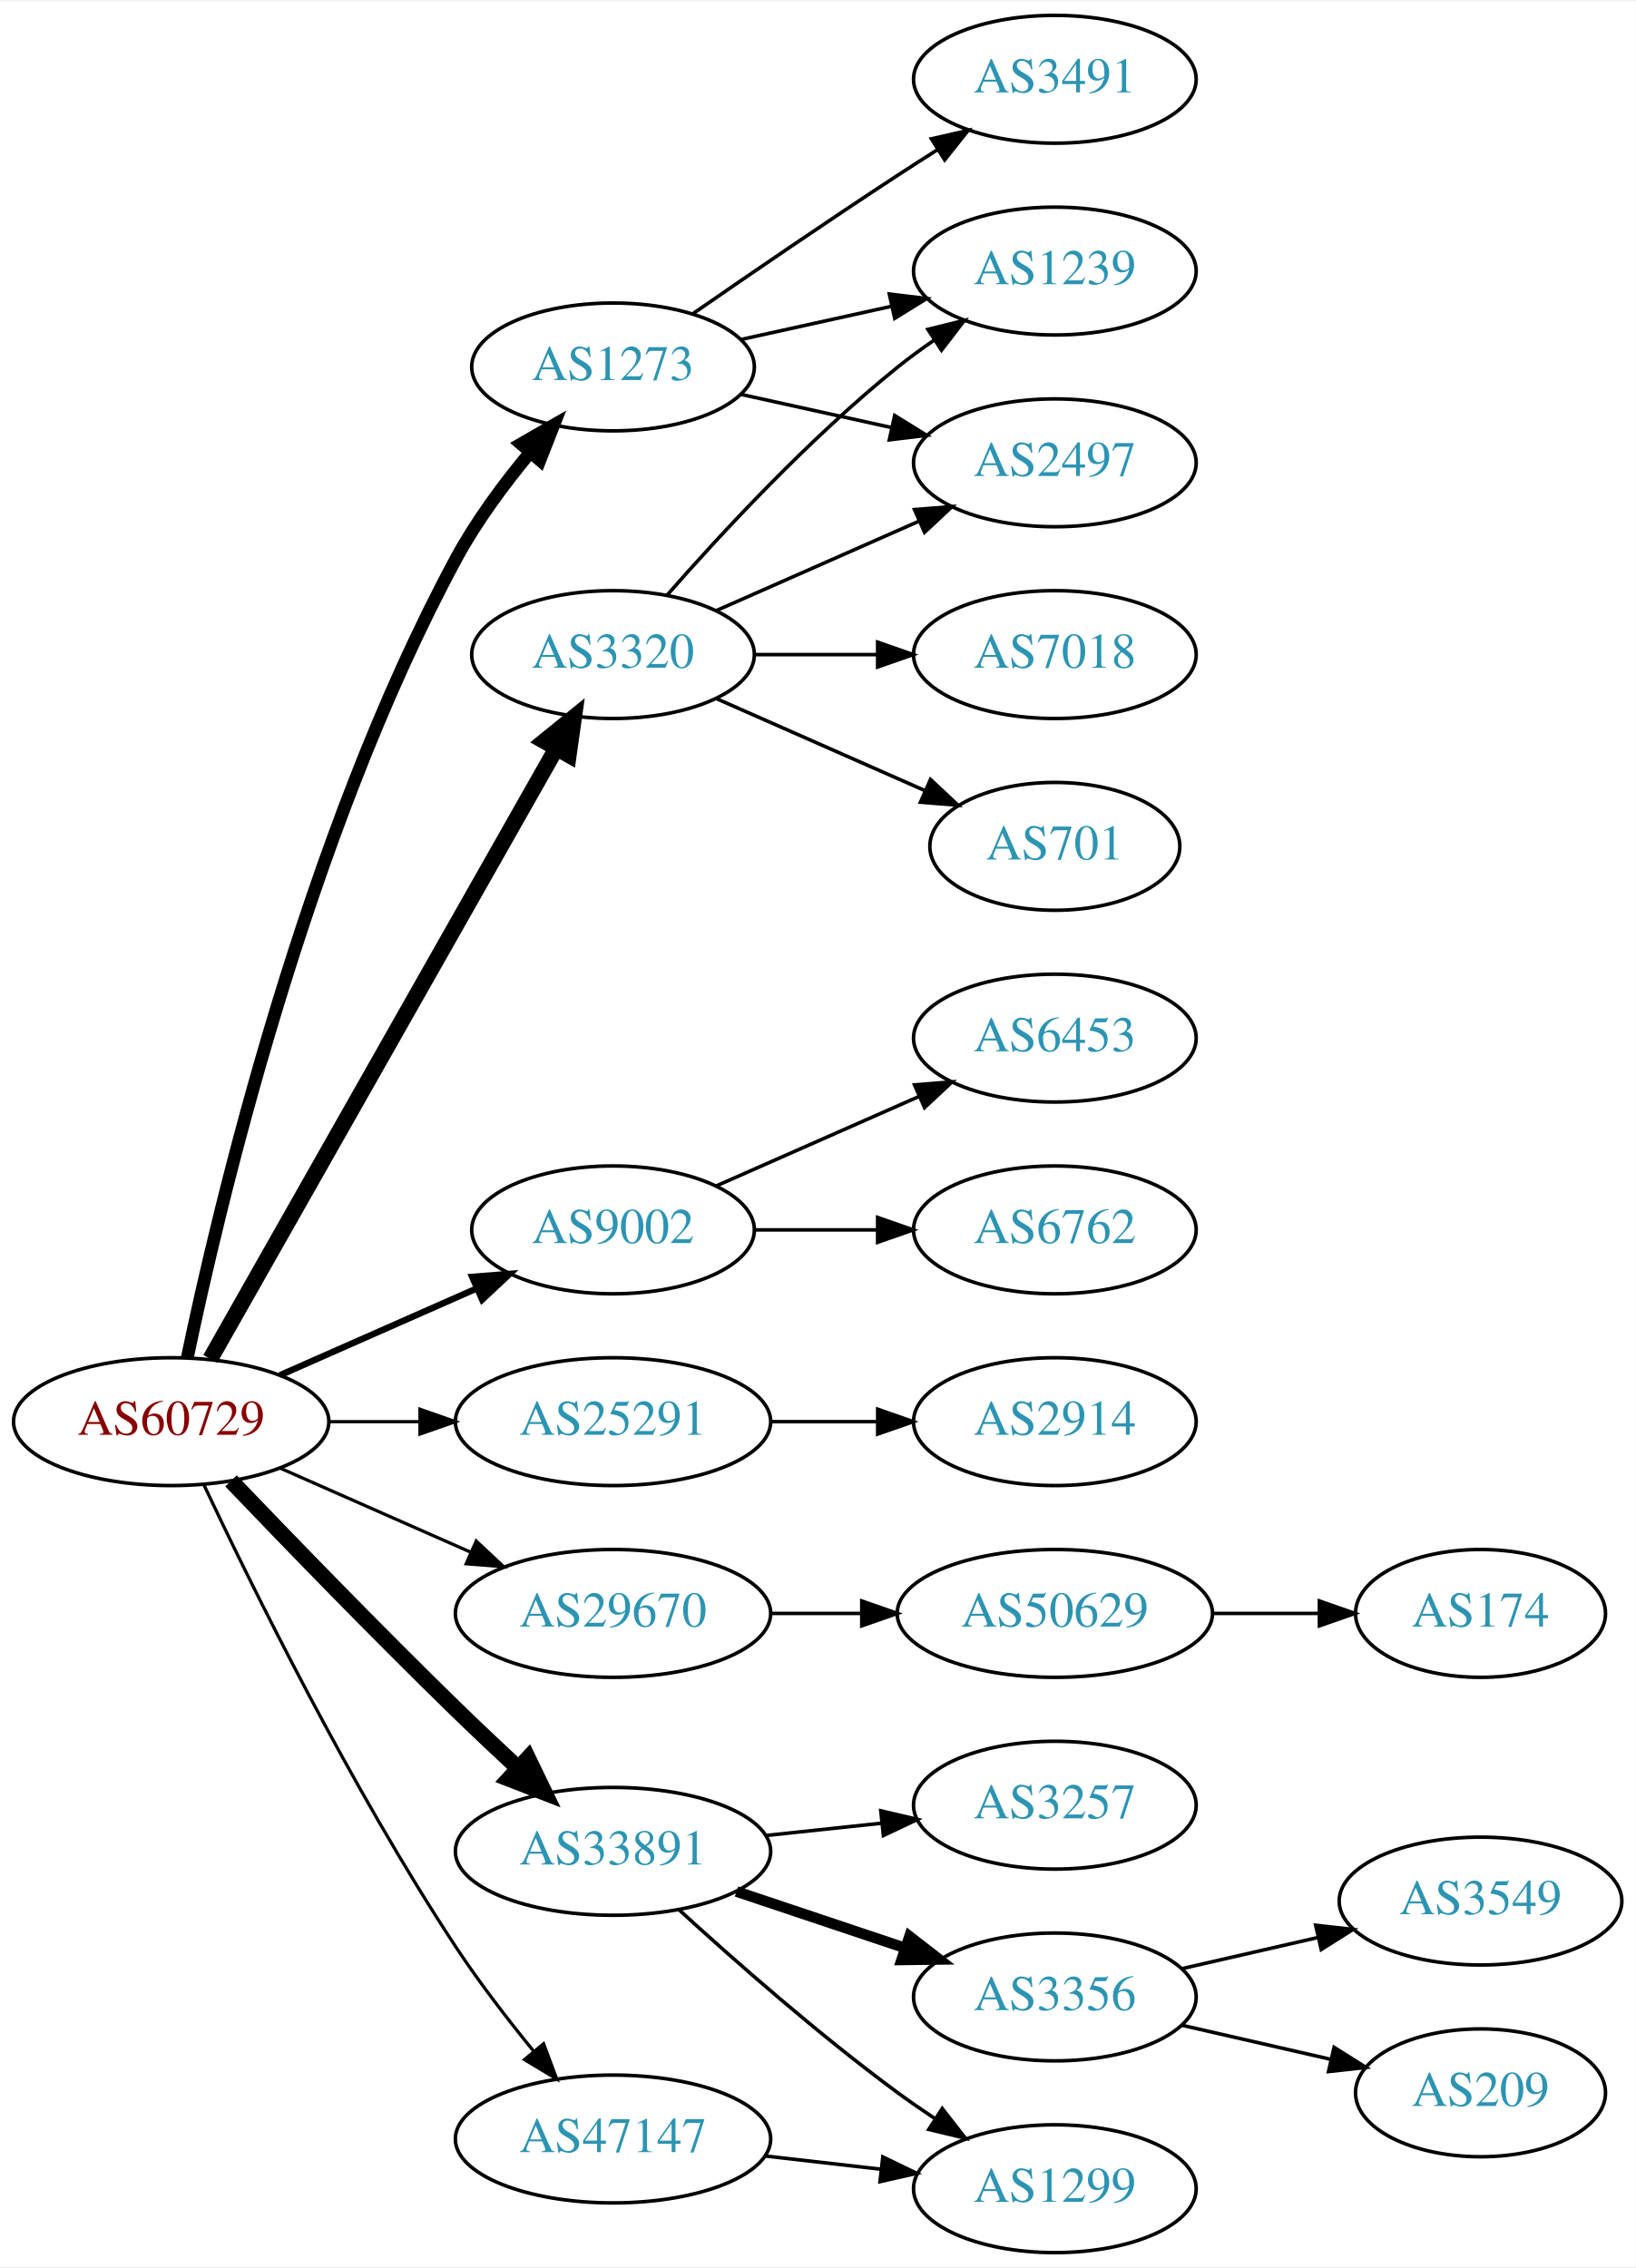
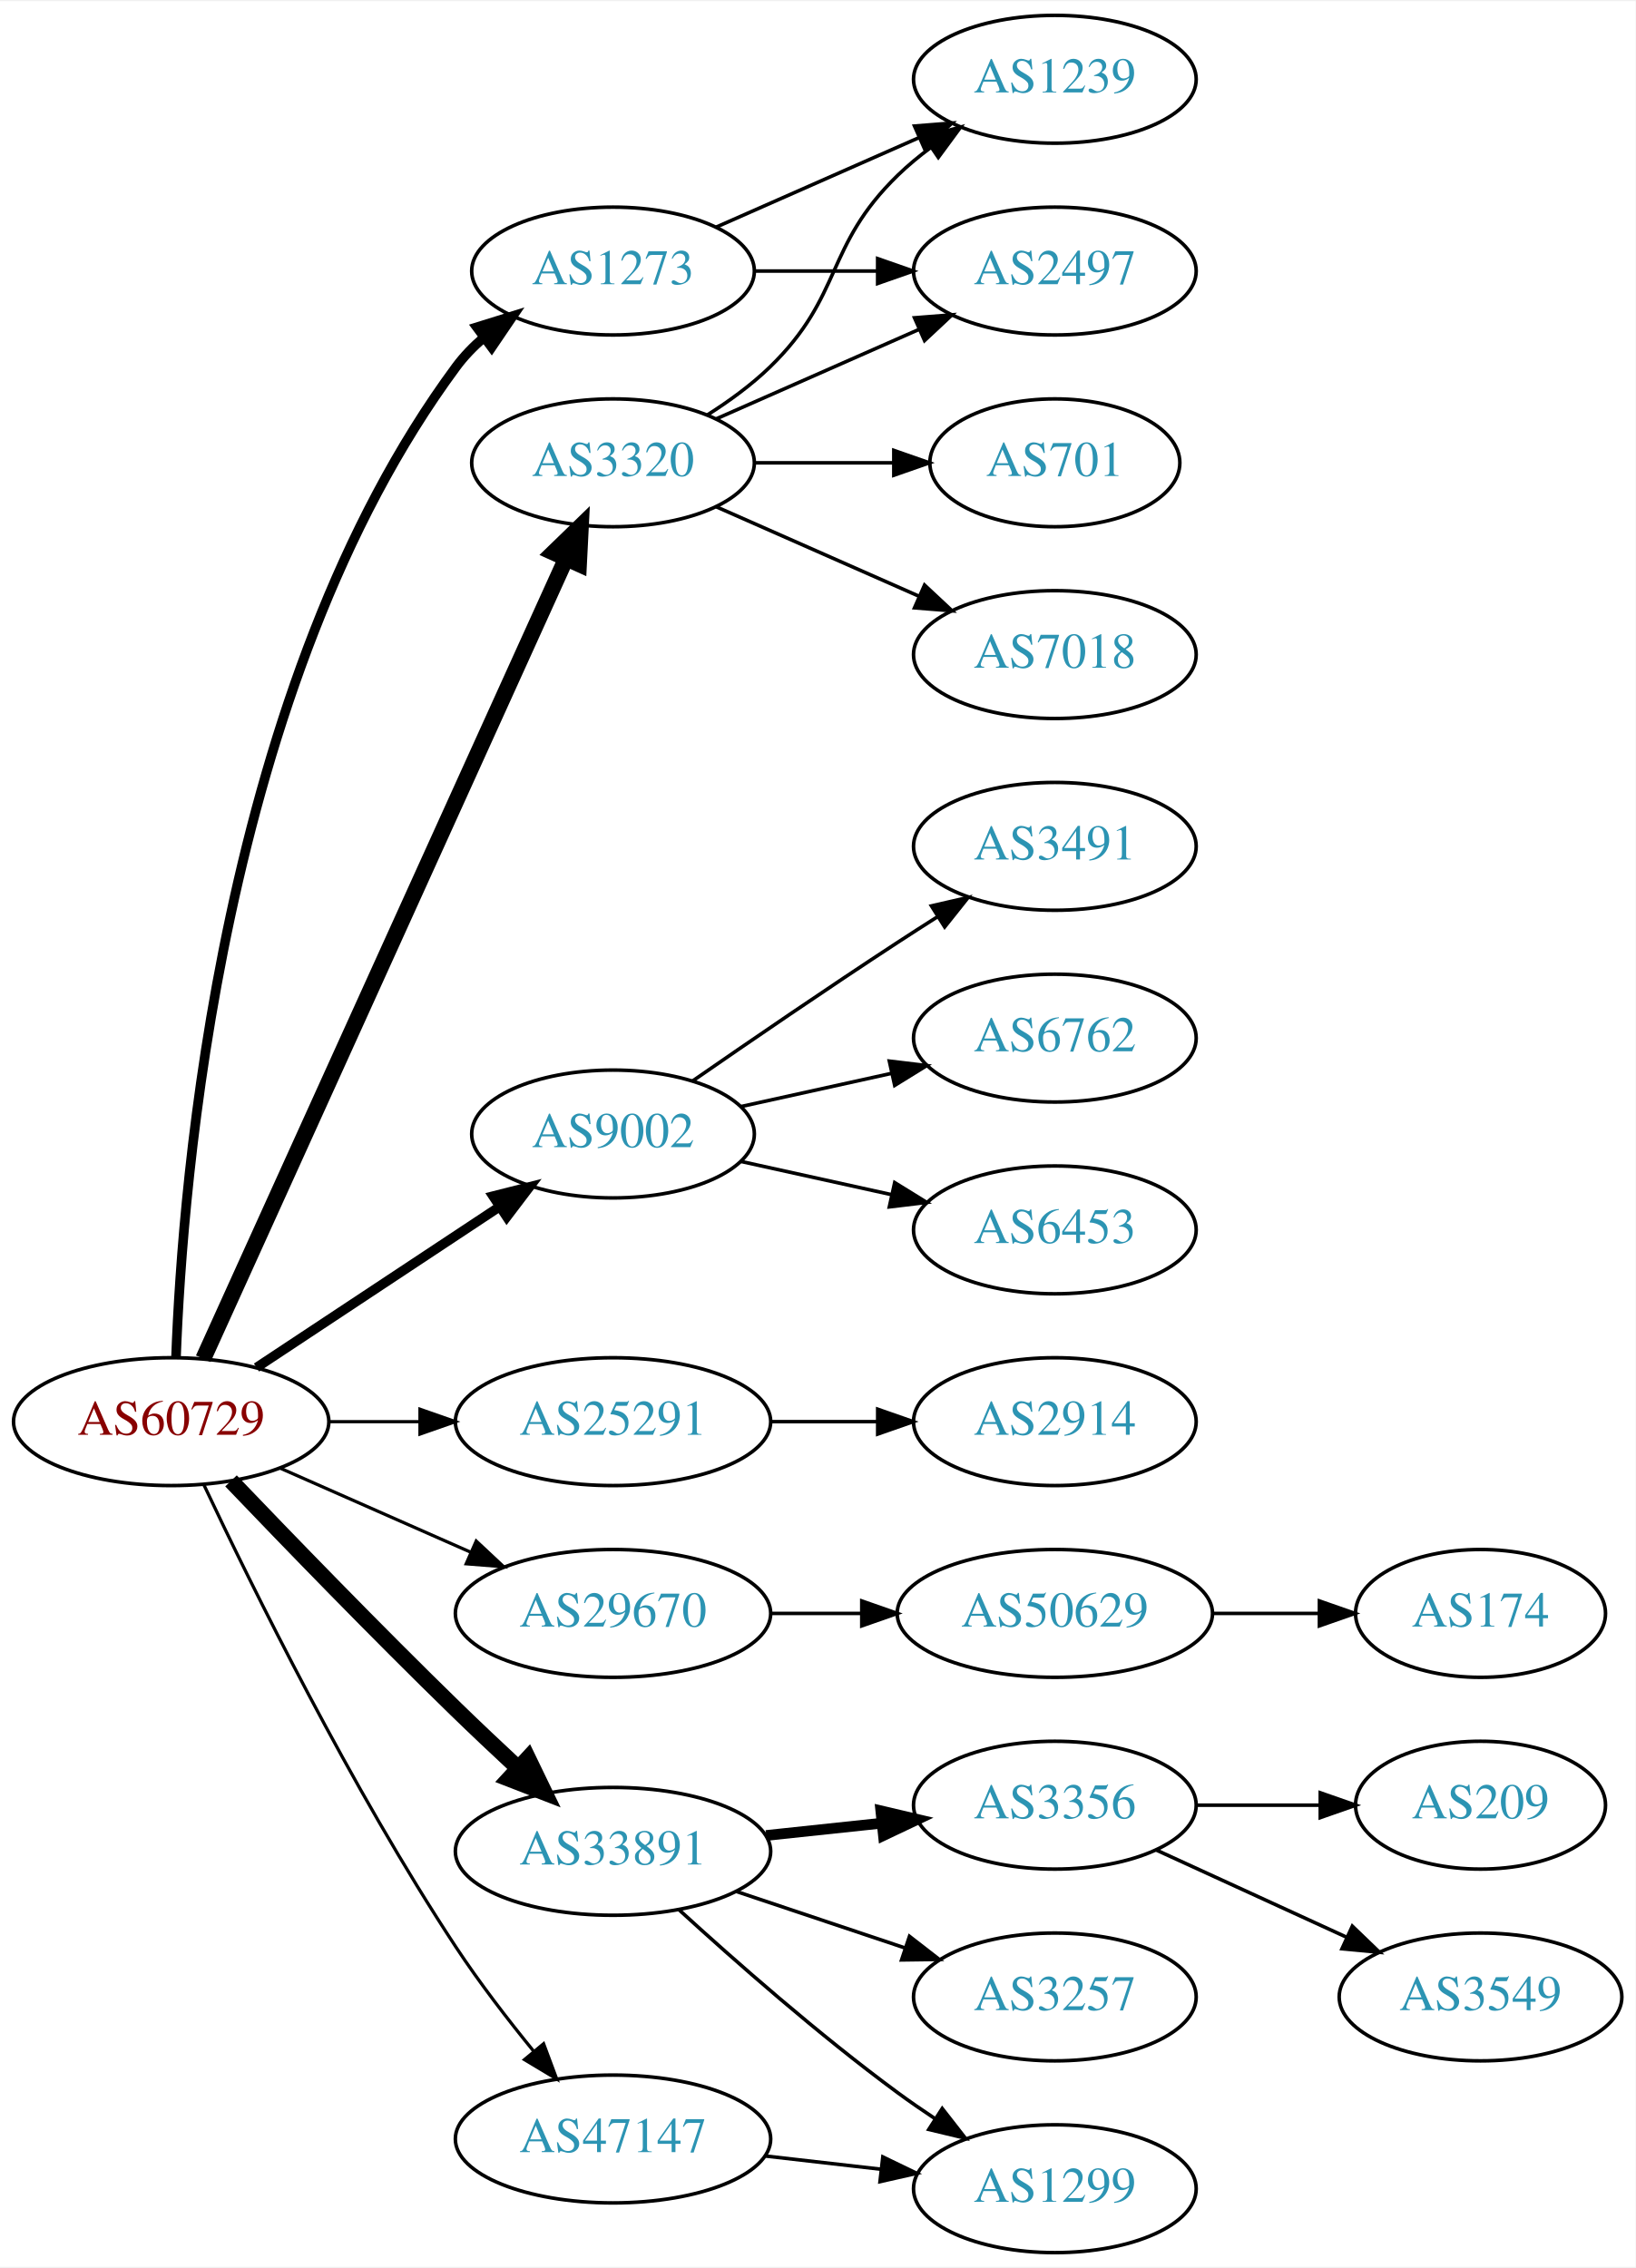
<svg xmlns="http://www.w3.org/2000/svg" xmlns:xlink="http://www.w3.org/1999/xlink" width="460pt" height="638pt" viewBox="0.00 0.00 460.47 638.00">
  <g id="graph0" class="graph" transform="scale(1 1) rotate(0) translate(4 634)">
    <polygon fill="white" stroke="none" points="-4,4 -4,-634 456.469,-634 456.469,4 -4,4" />
    <g id="node1" class="node">
      <g id="a_node1">
        <a xlink:href="/asn/60729" xlink:title="AS60729 ~ Zwiebelfreunde e.V. [AT]">
          <ellipse fill="#ffffff" stroke="black" cx="44.196" cy="-234" rx="44.393" ry="18" />
          <text text-anchor="middle" x="44.196" y="-230.3" font-family="Times,serif" font-size="14.00" fill="#880000">AS60729</text>
        </a>
      </g>
    </g>
    <g id="node2" class="node">
      <g id="a_node2">
-         <a xlink:href="/asn/1273" xlink:title="AS1273 ~ RIPE Network Coordination Centre [NL]">
-           <ellipse fill="#ffffff" stroke="black" cx="168.588" cy="-531" rx="39.794" ry="18" />
-           <text text-anchor="middle" x="168.588" y="-527.3" font-family="Times,serif" font-size="14.00" fill="#2c94b3">AS1273</text>
+         <a xlink:href="/asn/1273" xlink:title="AS1273 ~ Vodafone Group PLC [EU]">
+           <ellipse fill="#ffffff" stroke="black" cx="168.588" cy="-558" rx="39.794" ry="18" />
+           <text text-anchor="middle" x="168.588" y="-554.3" font-family="Times,serif" font-size="14.00" fill="#2c94b3">AS1273</text>
        </a>
      </g>
    </g>
    <g id="edge1" class="edge">
-       <path fill="none" stroke="black" stroke-width="3.6" d="M48.727,-251.961C57.37,-293.473 82.035,-398.513 124.392,-477 130.067,-487.516 137.859,-498.017 145.263,-506.926" />
-       <polygon fill="black" stroke="black" stroke-width="3.6" points="142.706,-509.32 151.883,-514.614 148.011,-504.752 142.706,-509.32" />
+       <path fill="none" stroke="black" stroke-width="2.7" d="M45.548,-251.993C47.374,-301.457 58.428,-441.73 124.392,-531 126.626,-534.023 129.308,-536.786 132.229,-539.293" />
+       <polygon fill="black" stroke="black" stroke-width="2.7" points="130.255,-542.186 140.373,-545.331 134.424,-536.563 130.255,-542.186" />
    </g>
    <g id="node3" class="node">
      <g id="a_node3">
        <a xlink:href="/asn/3320" xlink:title="AS3320 ~ DTAG [DE]">
-           <ellipse fill="#ffffff" stroke="black" cx="168.588" cy="-450" rx="39.794" ry="18" />
-           <text text-anchor="middle" x="168.588" y="-446.3" font-family="Times,serif" font-size="14.00" fill="#2c94b3">AS3320</text>
+           <ellipse fill="#ffffff" stroke="black" cx="168.588" cy="-504" rx="39.794" ry="18" />
+           <text text-anchor="middle" x="168.588" y="-500.3" font-family="Times,serif" font-size="14.00" fill="#2c94b3">AS3320</text>
        </a>
      </g>
    </g>
    <g id="edge2" class="edge">
-       <path fill="none" stroke="black" stroke-width="4.5" d="M55.212,-251.676C76.692,-289.584 127.285,-378.873 152.606,-423.559" />
-       <polygon fill="black" stroke="black" stroke-width="4.5" points="149.25,-425.623 157.606,-432.383 156.101,-421.741 149.25,-425.623" />
+       <path fill="none" stroke="black" stroke-width="4.5" d="M53.227,-251.715C74.147,-297.867 130.43,-422.028 155.386,-477.082" />
+       <polygon fill="black" stroke="black" stroke-width="4.5" points="151.813,-478.737 159.528,-486.219 158.986,-475.486 151.813,-478.737" />
    </g>
    <g id="node4" class="node">
      <g id="a_node4">
        <a xlink:href="/asn/9002" xlink:title="AS9002 ~ RETN Limited [EU]">
-           <ellipse fill="#ffffff" stroke="black" cx="168.588" cy="-288" rx="39.794" ry="18" />
-           <text text-anchor="middle" x="168.588" y="-284.3" font-family="Times,serif" font-size="14.00" fill="#2c94b3">AS9002</text>
+           <ellipse fill="#ffffff" stroke="black" cx="168.588" cy="-315" rx="39.794" ry="18" />
+           <text text-anchor="middle" x="168.588" y="-311.3" font-family="Times,serif" font-size="14.00" fill="#2c94b3">AS9002</text>
        </a>
      </g>
    </g>
    <g id="edge3" class="edge">
-       <path fill="none" stroke="black" stroke-width="1.8" d="M74.824,-247.072C91.418,-254.393 112.278,-263.597 130.011,-271.421" />
-       <polygon fill="black" stroke="black" stroke-width="1.8" points="128.933,-274.77 139.495,-275.605 131.758,-268.366 128.933,-274.77" />
+       <path fill="none" stroke="black" stroke-width="2.7" d="M68.217,-249.235C87.571,-262.044 115.406,-280.466 136.696,-294.555" />
+       <polygon fill="black" stroke="black" stroke-width="2.7" points="134.813,-297.506 145.084,-300.107 138.676,-291.669 134.813,-297.506" />
    </g>
    <g id="node5" class="node">
      <g id="a_node5">
        <a xlink:href="/asn/25291" xlink:title="AS25291 ~ SysEleven GmbH [DE]">
          <ellipse fill="#ffffff" stroke="black" cx="168.588" cy="-234" rx="44.393" ry="18" />
          <text text-anchor="middle" x="168.588" y="-230.3" font-family="Times,serif" font-size="14.00" fill="#2c94b3">AS25291</text>
        </a>
      </g>
    </g>
    <g id="edge4" class="edge">
      <path fill="none" stroke="black" stroke-width="0.9" d="M88.692,-234C96.898,-234 105.569,-234 114.041,-234" />
      <polygon fill="black" stroke="black" stroke-width="0.9" points="114.233,-237.5 124.233,-234 114.233,-230.5 114.233,-237.5" />
    </g>
    <g id="node6" class="node">
      <g id="a_node6">
        <a xlink:href="/asn/29670" xlink:title="AS29670 ~ Individual Network Berlin e.V. [DE]">
          <ellipse fill="#ffffff" stroke="black" cx="168.588" cy="-180" rx="44.393" ry="18" />
          <text text-anchor="middle" x="168.588" y="-176.3" font-family="Times,serif" font-size="14.00" fill="#2c94b3">AS29670</text>
        </a>
      </g>
    </g>
    <g id="edge5" class="edge">
      <path fill="none" stroke="black" stroke-width="0.9" d="M74.824,-220.928C90.941,-213.817 111.081,-204.931 128.473,-197.258" />
      <polygon fill="black" stroke="black" stroke-width="0.9" points="130.073,-200.378 137.809,-193.139 127.247,-193.973 130.073,-200.378" />
    </g>
    <g id="node7" class="node">
      <g id="a_node7">
        <a xlink:href="/asn/33891" xlink:title="AS33891 ~ CORE-BACKBONE GMBH GLOBAL NETWORK [DE]">
          <ellipse fill="#ffffff" stroke="black" cx="168.588" cy="-113" rx="44.393" ry="18" />
          <text text-anchor="middle" x="168.588" y="-109.3" font-family="Times,serif" font-size="14.00" fill="#2c94b3">AS33891</text>
        </a>
      </g>
    </g>
    <g id="edge6" class="edge">
      <path fill="none" stroke="black" stroke-width="4.5" d="M61.038,-217.319C76.859,-200.774 101.982,-174.81 124.392,-153 129.931,-147.609 135.968,-141.913 141.724,-136.561" />
      <polygon fill="black" stroke="black" stroke-width="4.5" points="144.652,-139.217 149.326,-129.54 139.309,-133.432 144.652,-139.217" />
    </g>
    <g id="node8" class="node">
      <g id="a_node8">
        <a xlink:href="/asn/47147" xlink:title="AS47147 ~ ANEXIA Internetdienstleistungs GmbH [AT]">
          <ellipse fill="#ffffff" stroke="black" cx="168.588" cy="-32" rx="44.393" ry="18" />
          <text text-anchor="middle" x="168.588" y="-28.3" font-family="Times,serif" font-size="14.00" fill="#2c94b3">AS47147</text>
        </a>
      </g>
    </g>
    <g id="edge7" class="edge">
      <path fill="none" stroke="black" stroke-width="0.9" d="M53.461,-216.087C66.874,-187.636 94.871,-130.763 124.392,-86 130.971,-76.025 138.963,-65.644 146.276,-56.68" />
      <polygon fill="black" stroke="black" stroke-width="0.9" points="149.043,-58.827 152.741,-48.899 143.658,-54.354 149.043,-58.827" />
    </g>
    <g id="node9" class="node">
      <g id="a_node9">
        <a xlink:href="/asn/1239" xlink:title="AS1239 ~ Sprint [US]">
-           <ellipse fill="#ffffff" stroke="black" cx="292.98" cy="-558" rx="39.794" ry="18" />
-           <text text-anchor="middle" x="292.98" y="-554.3" font-family="Times,serif" font-size="14.00" fill="#2c94b3">AS1239</text>
+           <ellipse fill="#ffffff" stroke="black" cx="292.98" cy="-612" rx="39.794" ry="18" />
+           <text text-anchor="middle" x="292.98" y="-608.3" font-family="Times,serif" font-size="14.00" fill="#2c94b3">AS1239</text>
        </a>
      </g>
    </g>
    <g id="edge8" class="edge">
-       <path fill="none" stroke="black" d="M204.661,-538.737C217.848,-541.646 233.028,-544.995 246.994,-548.076" />
-       <polygon fill="black" stroke="black" points="246.383,-551.525 256.903,-550.262 247.891,-544.69 246.383,-551.525" />
+       <path fill="none" stroke="black" d="M197.667,-570.389C214.615,-577.866 236.413,-587.483 254.782,-595.588" />
+       <polygon fill="black" stroke="black" points="253.47,-598.834 264.032,-599.669 256.296,-592.43 253.47,-598.834" />
    </g>
    <g id="node10" class="node">
      <g id="a_node10">
-         <a xlink:href="/asn/3491" xlink:title="AS3491 ~ PCCW Global, Inc. [US]">
-           <ellipse fill="#ffffff" stroke="black" cx="292.98" cy="-612" rx="39.794" ry="18" />
-           <text text-anchor="middle" x="292.98" y="-608.3" font-family="Times,serif" font-size="14.00" fill="#2c94b3">AS3491</text>
+         <a xlink:href="/asn/2497" xlink:title="AS2497 ~ Internet Initiative Japan Inc. [JP]">
+           <ellipse fill="#ffffff" stroke="black" cx="292.98" cy="-558" rx="39.794" ry="18" />
+           <text text-anchor="middle" x="292.98" y="-554.3" font-family="Times,serif" font-size="14.00" fill="#2c94b3">AS2497</text>
        </a>
      </g>
    </g>
    <g id="edge9" class="edge">
-       <path fill="none" stroke="black" d="M190.945,-545.901C206.796,-556.877 228.999,-572.079 248.784,-585 252.366,-587.339 256.137,-589.759 259.897,-592.144" />
-       <polygon fill="black" stroke="black" points="258.23,-595.231 268.558,-597.596 261.959,-589.307 258.23,-595.231" />
+       <path fill="none" stroke="black" d="M208.314,-558C219.252,-558 231.303,-558 242.769,-558" />
+       <polygon fill="black" stroke="black" points="243.087,-561.5 253.087,-558 243.087,-554.5 243.087,-561.5" />
+     </g>
+     <g id="edge11" class="edge">
+       <path fill="none" stroke="black" d="M195.117,-517.462C201.28,-521.362 207.582,-525.948 212.784,-531 233.478,-551.094 228.091,-564.906 248.784,-585 251.629,-587.763 254.803,-590.386 258.103,-592.834" />
+       <polygon fill="black" stroke="black" points="256.22,-595.786 266.451,-598.538 260.169,-590.006 256.22,-595.786" />
+     </g>
+     <g id="edge13" class="edge">
+       <path fill="none" stroke="black" d="M197.667,-516.389C214.615,-523.866 236.413,-533.483 254.782,-541.588" />
+       <polygon fill="black" stroke="black" points="253.47,-544.834 264.032,-545.669 256.296,-538.43 253.47,-544.834" />
    </g>
    <g id="node11" class="node">
      <g id="a_node11">
-         <a xlink:href="/asn/2497" xlink:title="AS2497 ~ Internet Initiative Japan Inc. [JP]">
-           <ellipse fill="#ffffff" stroke="black" cx="292.98" cy="-504" rx="39.794" ry="18" />
-           <text text-anchor="middle" x="292.98" y="-500.3" font-family="Times,serif" font-size="14.00" fill="#2c94b3">AS2497</text>
+         <a xlink:href="/asn/701" xlink:title="AS701 ~ UUNET [US]">
+           <ellipse fill="#ffffff" stroke="black" cx="292.98" cy="-504" rx="35.194" ry="18" />
+           <text text-anchor="middle" x="292.98" y="-500.3" font-family="Times,serif" font-size="14.00" fill="#2c94b3">AS701</text>
        </a>
      </g>
    </g>
    <g id="edge10" class="edge">
-       <path fill="none" stroke="black" d="M204.661,-523.263C217.848,-520.354 233.028,-517.005 246.994,-513.924" />
-       <polygon fill="black" stroke="black" points="247.891,-517.31 256.903,-511.738 246.383,-510.475 247.891,-517.31" />
-     </g>
-     <g id="edge11" class="edge">
-       <path fill="none" stroke="black" d="M183.74,-466.663C198.842,-483.894 223.963,-511.024 248.784,-531 252.04,-533.62 255.565,-536.192 259.149,-538.646" />
-       <polygon fill="black" stroke="black" points="257.237,-541.577 267.522,-544.121 261.068,-535.719 257.237,-541.577" />
-     </g>
-     <g id="edge13" class="edge">
-       <path fill="none" stroke="black" d="M197.667,-462.389C214.615,-469.866 236.413,-479.483 254.782,-487.588" />
-       <polygon fill="black" stroke="black" points="253.47,-490.834 264.032,-491.669 256.296,-484.43 253.47,-490.834" />
+       <path fill="none" stroke="black" d="M208.314,-504C220.803,-504 234.742,-504 247.605,-504" />
+       <polygon fill="black" stroke="black" points="247.643,-507.5 257.643,-504 247.643,-500.5 247.643,-507.5" />
    </g>
    <g id="node12" class="node">
      <g id="a_node12">
        <a xlink:href="/asn/7018" xlink:title="AS7018 ~ AT&amp;T Services, Inc. [US]">
          <ellipse fill="#ffffff" stroke="black" cx="292.98" cy="-450" rx="39.794" ry="18" />
          <text text-anchor="middle" x="292.98" y="-446.3" font-family="Times,serif" font-size="14.00" fill="#2c94b3">AS7018</text>
        </a>
      </g>
    </g>
    <g id="edge12" class="edge">
-       <path fill="none" stroke="black" d="M208.314,-450C219.252,-450 231.303,-450 242.769,-450" />
-       <polygon fill="black" stroke="black" points="243.087,-453.5 253.087,-450 243.087,-446.5 243.087,-453.5" />
+       <path fill="none" stroke="black" d="M197.667,-491.611C214.615,-484.134 236.413,-474.517 254.782,-466.412" />
+       <polygon fill="black" stroke="black" points="256.296,-469.57 264.032,-462.331 253.47,-463.166 256.296,-469.57" />
    </g>
    <g id="node13" class="node">
      <g id="a_node13">
-         <a xlink:href="/asn/701" xlink:title="AS701 ~ UUNET [US]">
-           <ellipse fill="#ffffff" stroke="black" cx="292.98" cy="-396" rx="35.194" ry="18" />
-           <text text-anchor="middle" x="292.98" y="-392.3" font-family="Times,serif" font-size="14.00" fill="#2c94b3">AS701</text>
+         <a xlink:href="/asn/3491" xlink:title="AS3491 ~ PCCW Global, Inc. [US]">
+           <ellipse fill="#ffffff" stroke="black" cx="292.98" cy="-396" rx="39.794" ry="18" />
+           <text text-anchor="middle" x="292.98" y="-392.3" font-family="Times,serif" font-size="14.00" fill="#2c94b3">AS3491</text>
        </a>
      </g>
    </g>
    <g id="edge14" class="edge">
-       <path fill="none" stroke="black" d="M197.667,-437.611C215.096,-429.922 237.653,-419.969 256.337,-411.726" />
-       <polygon fill="black" stroke="black" points="257.97,-414.831 265.707,-407.592 255.145,-408.427 257.97,-414.831" />
+       <path fill="none" stroke="black" d="M190.945,-329.901C206.796,-340.877 228.999,-356.079 248.784,-369 252.366,-371.339 256.137,-373.759 259.897,-376.144" />
+       <polygon fill="black" stroke="black" points="258.23,-379.231 268.558,-381.596 261.959,-373.307 258.23,-379.231" />
    </g>
    <g id="node14" class="node">
      <g id="a_node14">
-         <a xlink:href="/asn/6453" xlink:title="AS6453 ~ TATA COMMUNICATIONS (AMERICA) INC [US]">
+         <a xlink:href="/asn/6762" xlink:title="AS6762 ~ TELECOM ITALIA SPARKLE S.p.A. [IT]">
          <ellipse fill="#ffffff" stroke="black" cx="292.98" cy="-342" rx="39.794" ry="18" />
-           <text text-anchor="middle" x="292.98" y="-338.3" font-family="Times,serif" font-size="14.00" fill="#2c94b3">AS6453</text>
+           <text text-anchor="middle" x="292.98" y="-338.3" font-family="Times,serif" font-size="14.00" fill="#2c94b3">AS6762</text>
        </a>
      </g>
    </g>
    <g id="edge15" class="edge">
-       <path fill="none" stroke="black" d="M197.667,-300.389C214.615,-307.866 236.413,-317.483 254.782,-325.588" />
-       <polygon fill="black" stroke="black" points="253.47,-328.834 264.032,-329.669 256.296,-322.43 253.47,-328.834" />
+       <path fill="none" stroke="black" d="M204.661,-322.737C217.848,-325.646 233.028,-328.995 246.994,-332.076" />
+       <polygon fill="black" stroke="black" points="246.383,-335.525 256.903,-334.262 247.891,-328.69 246.383,-335.525" />
    </g>
    <g id="node15" class="node">
      <g id="a_node15">
-         <a xlink:href="/asn/6762" xlink:title="AS6762 ~ TELECOM ITALIA SPARKLE S.p.A. [IT]">
+         <a xlink:href="/asn/6453" xlink:title="AS6453 ~ TATA COMMUNICATIONS (AMERICA) INC [US]">
          <ellipse fill="#ffffff" stroke="black" cx="292.98" cy="-288" rx="39.794" ry="18" />
-           <text text-anchor="middle" x="292.98" y="-284.3" font-family="Times,serif" font-size="14.00" fill="#2c94b3">AS6762</text>
+           <text text-anchor="middle" x="292.98" y="-284.3" font-family="Times,serif" font-size="14.00" fill="#2c94b3">AS6453</text>
        </a>
      </g>
    </g>
    <g id="edge16" class="edge">
-       <path fill="none" stroke="black" d="M208.314,-288C219.252,-288 231.303,-288 242.769,-288" />
-       <polygon fill="black" stroke="black" points="243.087,-291.5 253.087,-288 243.087,-284.5 243.087,-291.5" />
+       <path fill="none" stroke="black" d="M204.661,-307.263C217.848,-304.354 233.028,-301.005 246.994,-297.924" />
+       <polygon fill="black" stroke="black" points="247.891,-301.31 256.903,-295.738 246.383,-294.475 247.891,-301.31" />
    </g>
    <g id="node16" class="node">
      <g id="a_node16">
        <a xlink:href="/asn/2914" xlink:title="AS2914 ~ NTT America, Inc. [US]">
          <ellipse fill="#ffffff" stroke="black" cx="292.98" cy="-234" rx="39.794" ry="18" />
          <text text-anchor="middle" x="292.98" y="-230.3" font-family="Times,serif" font-size="14.00" fill="#2c94b3">AS2914</text>
        </a>
      </g>
    </g>
    <g id="edge17" class="edge">
      <path fill="none" stroke="black" d="M213.084,-234C222.773,-234 233.11,-234 243.002,-234" />
      <polygon fill="black" stroke="black" points="243.105,-237.5 253.105,-234 243.105,-230.5 243.105,-237.5" />
    </g>
    <g id="node17" class="node">
      <g id="a_node17">
        <a xlink:href="/asn/50629" xlink:title="AS50629 ~ LWLcom GmbH [DE]">
          <ellipse fill="#ffffff" stroke="black" cx="292.98" cy="-180" rx="44.393" ry="18" />
          <text text-anchor="middle" x="292.98" y="-176.3" font-family="Times,serif" font-size="14.00" fill="#2c94b3">AS50629</text>
        </a>
      </g>
    </g>
    <g id="edge18" class="edge">
      <path fill="none" stroke="black" d="M213.084,-180C221.29,-180 229.961,-180 238.434,-180" />
      <polygon fill="black" stroke="black" points="238.625,-183.5 248.625,-180 238.625,-176.5 238.625,-183.5" />
    </g>
    <g id="node19" class="node">
      <g id="a_node19">
-         <a xlink:href="/asn/3257" xlink:title="AS3257 ~ GTT [DE]">
+         <a xlink:href="/asn/3356" xlink:title="AS3356 ~ Level 3 Parent, LLC [US]">
          <ellipse fill="#ffffff" stroke="black" cx="292.98" cy="-126" rx="39.794" ry="18" />
-           <text text-anchor="middle" x="292.98" y="-122.3" font-family="Times,serif" font-size="14.00" fill="#2c94b3">AS3257</text>
+           <text text-anchor="middle" x="292.98" y="-122.3" font-family="Times,serif" font-size="14.00" fill="#2c94b3">AS3356</text>
        </a>
      </g>
    </g>
    <g id="edge20" class="edge">
-       <path fill="none" stroke="black" d="M211.709,-117.474C222.189,-118.587 233.498,-119.788 244.228,-120.928" />
-       <polygon fill="black" stroke="black" points="243.978,-124.421 254.291,-121.997 244.717,-117.46 243.978,-124.421" />
+       <path fill="none" stroke="black" stroke-width="3" d="M211.709,-117.474C222.189,-118.587 233.498,-119.788 244.228,-120.928" />
+       <polygon fill="black" stroke="black" stroke-width="3" points="243.978,-124.421 254.291,-121.997 244.717,-117.46 243.978,-124.421" />
    </g>
    <g id="node20" class="node">
      <g id="a_node20">
-         <a xlink:href="/asn/3356" xlink:title="AS3356 ~ Level 3 Parent, LLC [US]">
+         <a xlink:href="/asn/3257" xlink:title="AS3257 ~ GTT [DE]">
          <ellipse fill="#ffffff" stroke="black" cx="292.98" cy="-72" rx="39.794" ry="18" />
-           <text text-anchor="middle" x="292.98" y="-68.3" font-family="Times,serif" font-size="14.00" fill="#2c94b3">AS3356</text>
+           <text text-anchor="middle" x="292.98" y="-68.3" font-family="Times,serif" font-size="14.00" fill="#2c94b3">AS3257</text>
        </a>
      </g>
    </g>
    <g id="edge21" class="edge">
-       <path fill="none" stroke="black" stroke-width="3" d="M203.356,-101.688C217.983,-96.788 235.246,-91.005 250.631,-85.852" />
-       <polygon fill="black" stroke="black" stroke-width="3" points="252.054,-89.066 260.424,-82.571 249.83,-82.429 252.054,-89.066" />
+       <path fill="none" stroke="black" d="M203.356,-101.688C217.983,-96.788 235.246,-91.005 250.631,-85.852" />
+       <polygon fill="black" stroke="black" points="252.054,-89.066 260.424,-82.571 249.83,-82.429 252.054,-89.066" />
    </g>
    <g id="node21" class="node">
      <g id="a_node21">
        <a xlink:href="/asn/1299" xlink:title="AS1299 ~ Telia Carrier [EU]">
          <ellipse fill="#ffffff" stroke="black" cx="292.98" cy="-18" rx="39.794" ry="18" />
          <text text-anchor="middle" x="292.98" y="-14.3" font-family="Times,serif" font-size="14.00" fill="#2c94b3">AS1299</text>
        </a>
      </g>
    </g>
    <g id="edge22" class="edge">
      <path fill="none" stroke="black" d="M187.192,-96.53C202.834,-82.232 226.593,-61.319 248.784,-45 252.151,-42.525 255.746,-40.043 259.371,-37.642" />
      <polygon fill="black" stroke="black" points="261.273,-40.58 267.789,-32.227 257.486,-34.693 261.273,-40.58" />
    </g>
    <g id="edge25" class="edge">
      <path fill="none" stroke="black" d="M211.366,-27.221C221.862,-26.021 233.208,-24.723 243.981,-23.491" />
      <polygon fill="black" stroke="black" points="244.55,-26.948 254.088,-22.334 243.755,-19.994 244.55,-26.948" />
    </g>
    <g id="node18" class="node">
      <g id="a_node18">
        <a xlink:href="/asn/174" xlink:title="AS174 ~ Cogent Communications [US]">
          <ellipse fill="#ffffff" stroke="black" cx="412.823" cy="-180" rx="35.194" ry="18" />
          <text text-anchor="middle" x="412.823" y="-176.3" font-family="Times,serif" font-size="14.00" fill="#2c94b3">AS174</text>
        </a>
      </g>
    </g>
    <g id="edge19" class="edge">
      <path fill="none" stroke="black" d="M337.191,-180C347.04,-180 357.519,-180 367.416,-180" />
      <polygon fill="black" stroke="black" points="367.468,-183.5 377.468,-180 367.468,-176.5 367.468,-183.5" />
    </g>
    <g id="node22" class="node">
      <g id="a_node22">
-         <a xlink:href="/asn/209" xlink:title="AS209 ~ CenturyLink Communications, LLC [US]">
-           <ellipse fill="#ffffff" stroke="black" cx="412.823" cy="-45" rx="35.194" ry="18" />
-           <text text-anchor="middle" x="412.823" y="-41.3" font-family="Times,serif" font-size="14.00" fill="#2c94b3">AS209</text>
+         <a xlink:href="/asn/3549" xlink:title="AS3549 ~ Level 3 Parent, LLC [US]">
+           <ellipse fill="#ffffff" stroke="black" cx="412.823" cy="-72" rx="39.794" ry="18" />
+           <text text-anchor="middle" x="412.823" y="-68.3" font-family="Times,serif" font-size="14.00" fill="#2c94b3">AS3549</text>
        </a>
      </g>
    </g>
    <g id="edge23" class="edge">
-       <path fill="none" stroke="black" d="M328.7,-64.045C341.792,-61.045 356.814,-57.603 370.455,-54.478" />
-       <polygon fill="black" stroke="black" points="371.597,-57.807 380.562,-52.162 370.033,-50.984 371.597,-57.807" />
+       <path fill="none" stroke="black" d="M321.609,-113.339C337.566,-106.027 357.837,-96.739 375.119,-88.819" />
+       <polygon fill="black" stroke="black" points="376.734,-91.929 384.367,-84.581 373.818,-85.565 376.734,-91.929" />
    </g>
    <g id="node23" class="node">
      <g id="a_node23">
-         <a xlink:href="/asn/3549" xlink:title="AS3549 ~ Level 3 Parent, LLC [US]">
-           <ellipse fill="#ffffff" stroke="black" cx="412.823" cy="-99" rx="39.794" ry="18" />
-           <text text-anchor="middle" x="412.823" y="-95.3" font-family="Times,serif" font-size="14.00" fill="#2c94b3">AS3549</text>
+         <a xlink:href="/asn/209" xlink:title="AS209 ~ CenturyLink Communications, LLC [US]">
+           <ellipse fill="#ffffff" stroke="black" cx="412.823" cy="-126" rx="35.194" ry="18" />
+           <text text-anchor="middle" x="412.823" y="-122.3" font-family="Times,serif" font-size="14.00" fill="#2c94b3">AS209</text>
        </a>
      </g>
    </g>
    <g id="edge24" class="edge">
-       <path fill="none" stroke="black" d="M328.7,-79.955C340.7,-82.704 354.32,-85.825 367.013,-88.733" />
-       <polygon fill="black" stroke="black" points="366.415,-92.187 376.945,-91.009 367.979,-85.364 366.415,-92.187" />
+       <path fill="none" stroke="black" d="M332.893,-126C343.98,-126 356.139,-126 367.522,-126" />
+       <polygon fill="black" stroke="black" points="367.703,-129.5 377.703,-126 367.703,-122.5 367.703,-129.5" />
    </g>
  </g>
</svg>
